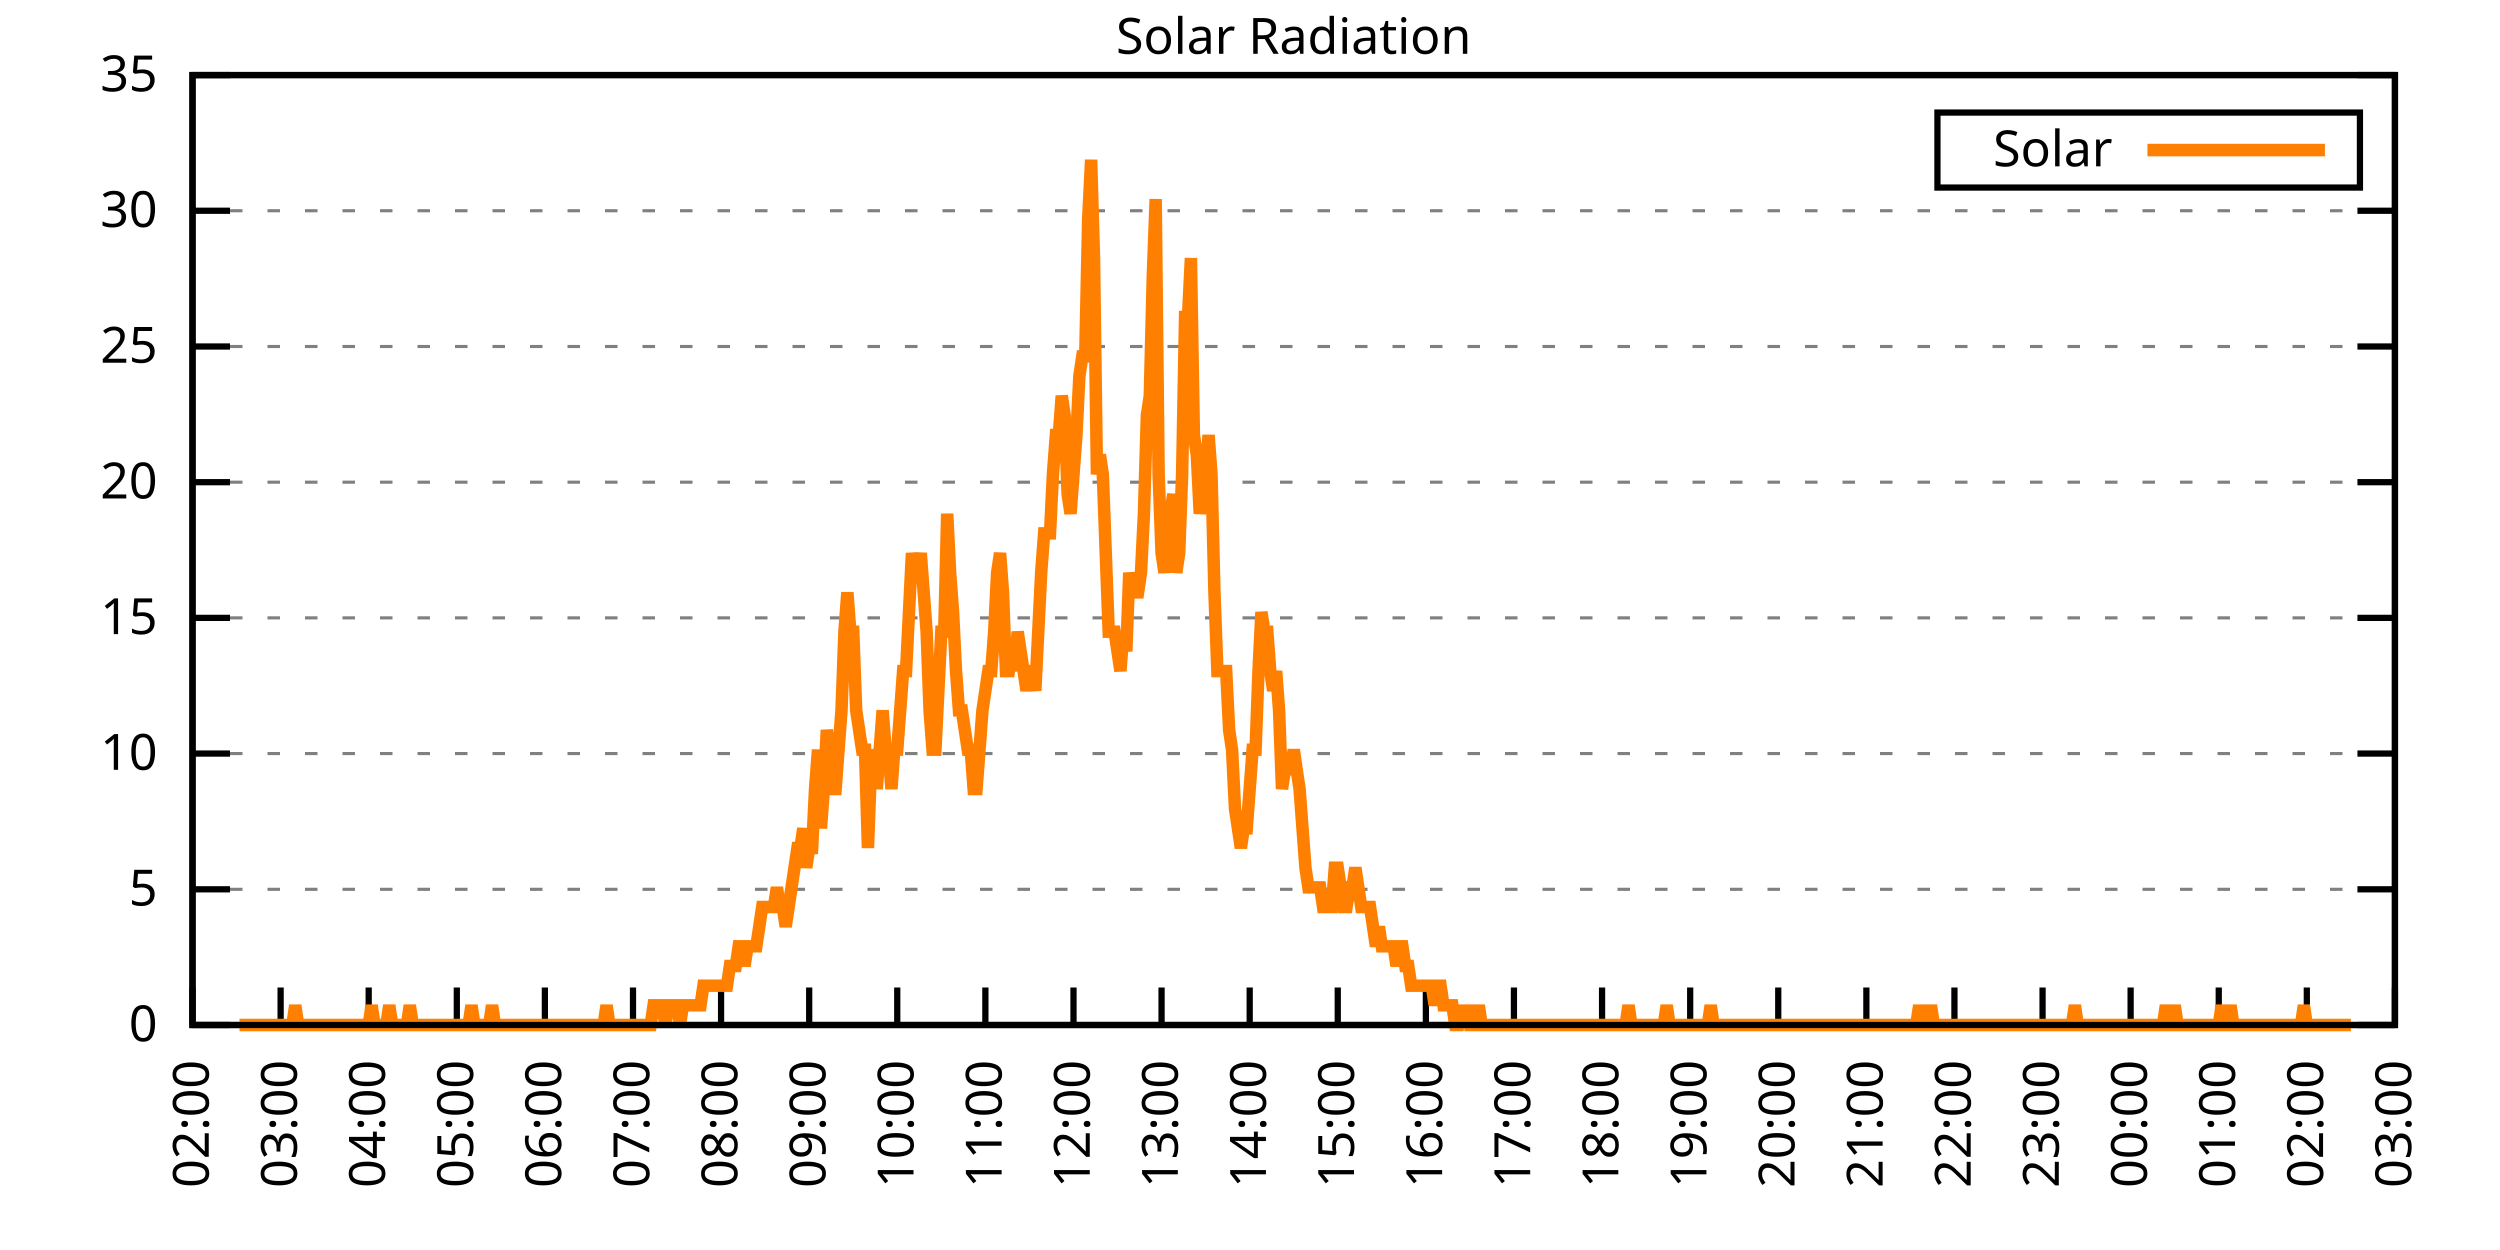
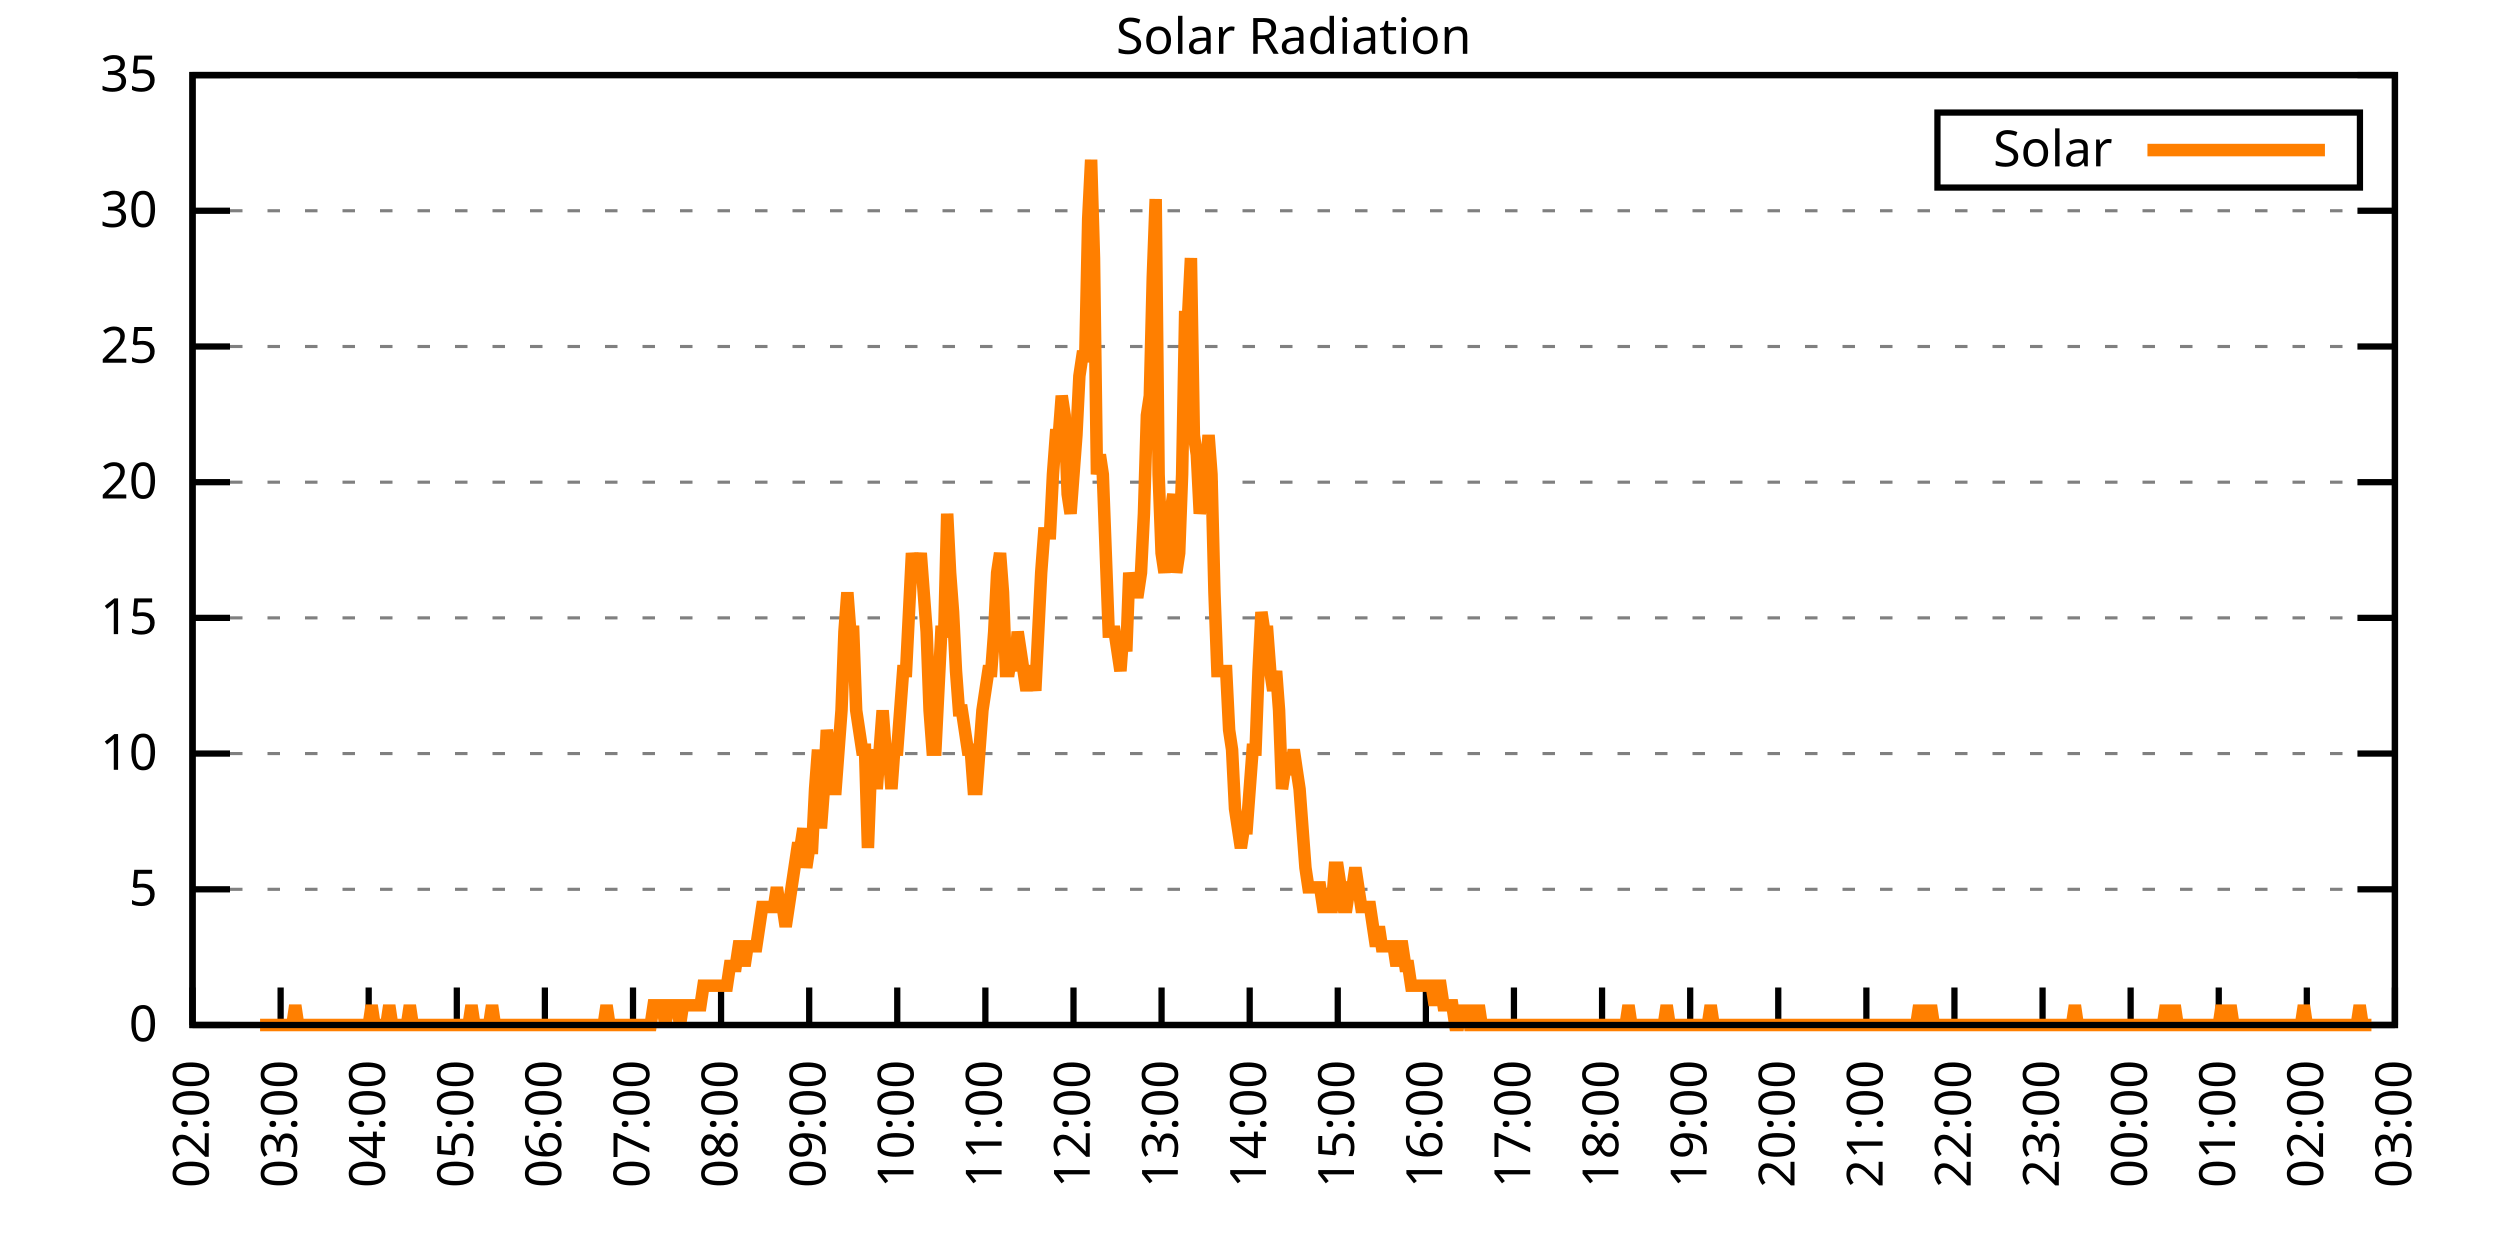
<svg xmlns="http://www.w3.org/2000/svg" xmlns:xlink="http://www.w3.org/1999/xlink" width="400" height="200" viewBox="0 0 400 200">
  <g id="gnuplot_canvas">
    <rect x="0" y="0" width="400" height="200" fill="none" />
    <defs>
      <circle id="gpDot" r="0.5" stroke-width="0.5" stroke="currentColor" />
      <path id="gpPt0" stroke-width="0.333" stroke="currentColor" d="M-1,0 h2 M0,-1 v2" />
      <path id="gpPt1" stroke-width="0.333" stroke="currentColor" d="M-1,-1 L1,1 M1,-1 L-1,1" />
      <path id="gpPt2" stroke-width="0.333" stroke="currentColor" d="M-1,0 L1,0 M0,-1 L0,1 M-1,-1 L1,1 M-1,1 L1,-1" />
      <rect id="gpPt3" stroke-width="0.333" stroke="currentColor" x="-1" y="-1" width="2" height="2" />
      <rect id="gpPt4" stroke-width="0.333" stroke="currentColor" fill="currentColor" x="-1" y="-1" width="2" height="2" />
      <circle id="gpPt5" stroke-width="0.333" stroke="currentColor" cx="0" cy="0" r="1" />
      <use xlink:href="#gpPt5" id="gpPt6" fill="currentColor" stroke="none" />
      <path id="gpPt7" stroke-width="0.333" stroke="currentColor" d="M0,-1.33 L-1.33,0.67 L1.33,0.67 z" />
      <use xlink:href="#gpPt7" id="gpPt8" fill="currentColor" stroke="none" />
      <use xlink:href="#gpPt7" id="gpPt9" stroke="currentColor" transform="rotate(180)" />
      <use xlink:href="#gpPt9" id="gpPt10" fill="currentColor" stroke="none" />
      <use xlink:href="#gpPt3" id="gpPt11" stroke="currentColor" transform="rotate(45)" />
      <use xlink:href="#gpPt11" id="gpPt12" fill="currentColor" stroke="none" />
      <path id="gpPt13" stroke-width="0.333" stroke="currentColor" d="M0,1.330 L1.265,0.411 L0.782,-1.067 L-0.782,-1.076 L-1.265,0.411 z" />
      <use xlink:href="#gpPt13" id="gpPt14" fill="currentColor" stroke="none" />
      <filter id="textbox" filterUnits="objectBoundingBox" x="0" y="0" height="1" width="1">
        <feFlood flood-color="white" flood-opacity="1" result="bgnd" />
        <feComposite in="SourceGraphic" in2="bgnd" operator="atop" />
      </filter>
      <filter id="greybox" filterUnits="objectBoundingBox" x="0" y="0" height="1" width="1">
        <feFlood flood-color="lightgrey" flood-opacity="1" result="grey" />
        <feComposite in="SourceGraphic" in2="grey" operator="atop" />
      </filter>
    </defs>
    <g fill="none" color="white" stroke="currentColor" stroke-width="1.00" stroke-linecap="butt" stroke-linejoin="miter">
</g>
    <g fill="none" color="black" stroke="currentColor" stroke-width="1.00" stroke-linecap="butt" stroke-linejoin="miter">
      <g stroke="none" shape-rendering="crispEdges">
        <polygon fill="rgb(255, 255, 255)" points="30.80,164.00 383.18,164.00 383.18,12.02 30.80,12.02 " />
      </g>
    </g>
    <g fill="none" color="black" stroke="currentColor" stroke-width="1.00" stroke-linecap="butt" stroke-linejoin="miter">
</g>
    <g fill="none" color="black" stroke="black" stroke-width="0.50" stroke-linecap="butt" stroke-linejoin="miter">
</g>
    <g fill="none" color="gray" stroke="currentColor" stroke-width="0.50" stroke-linecap="butt" stroke-linejoin="miter">
      <path stroke="gray" stroke-dasharray="2,4" class="gridline" d="M30.80,164.00 L383.19,164.00  " />
    </g>
    <g fill="none" color="gray" stroke="gray" stroke-width="1.00" stroke-linecap="butt" stroke-linejoin="miter">
</g>
    <g fill="none" color="black" stroke="currentColor" stroke-width="1.00" stroke-linecap="butt" stroke-linejoin="miter">
      <path stroke="black" d="M30.80,164.00 L36.80,164.00 M383.19,164.00 L377.19,164.00  " />
      <g transform="translate(25.20,166.60)" stroke="none" fill="black" font-family="Sans" font-size="8.00" text-anchor="end">
        <text>
          <tspan font-family="Sans"> 0</tspan>
        </text>
      </g>
    </g>
    <g fill="none" color="black" stroke="currentColor" stroke-width="1.00" stroke-linecap="butt" stroke-linejoin="miter">
</g>
    <g fill="none" color="black" stroke="black" stroke-width="0.50" stroke-linecap="butt" stroke-linejoin="miter">
</g>
    <g fill="none" color="gray" stroke="currentColor" stroke-width="0.50" stroke-linecap="butt" stroke-linejoin="miter">
      <path stroke="gray" stroke-dasharray="2,4" class="gridline" d="M30.80,142.29 L383.19,142.29  " />
    </g>
    <g fill="none" color="gray" stroke="gray" stroke-width="1.00" stroke-linecap="butt" stroke-linejoin="miter">
</g>
    <g fill="none" color="black" stroke="currentColor" stroke-width="1.00" stroke-linecap="butt" stroke-linejoin="miter">
      <path stroke="black" d="M30.80,142.29 L36.80,142.29 M383.19,142.29 L377.19,142.29  " />
      <g transform="translate(25.20,144.89)" stroke="none" fill="black" font-family="Sans" font-size="8.00" text-anchor="end">
        <text>
          <tspan font-family="Sans"> 5</tspan>
        </text>
      </g>
    </g>
    <g fill="none" color="black" stroke="currentColor" stroke-width="1.00" stroke-linecap="butt" stroke-linejoin="miter">
</g>
    <g fill="none" color="black" stroke="black" stroke-width="0.50" stroke-linecap="butt" stroke-linejoin="miter">
</g>
    <g fill="none" color="gray" stroke="currentColor" stroke-width="0.50" stroke-linecap="butt" stroke-linejoin="miter">
      <path stroke="gray" stroke-dasharray="2,4" class="gridline" d="M30.80,120.57 L383.19,120.57  " />
    </g>
    <g fill="none" color="gray" stroke="gray" stroke-width="1.00" stroke-linecap="butt" stroke-linejoin="miter">
</g>
    <g fill="none" color="black" stroke="currentColor" stroke-width="1.00" stroke-linecap="butt" stroke-linejoin="miter">
      <path stroke="black" d="M30.80,120.57 L36.80,120.57 M383.19,120.57 L377.19,120.57  " />
      <g transform="translate(25.20,123.17)" stroke="none" fill="black" font-family="Sans" font-size="8.00" text-anchor="end">
        <text>
          <tspan font-family="Sans"> 10</tspan>
        </text>
      </g>
    </g>
    <g fill="none" color="black" stroke="currentColor" stroke-width="1.00" stroke-linecap="butt" stroke-linejoin="miter">
</g>
    <g fill="none" color="black" stroke="black" stroke-width="0.50" stroke-linecap="butt" stroke-linejoin="miter">
</g>
    <g fill="none" color="gray" stroke="currentColor" stroke-width="0.50" stroke-linecap="butt" stroke-linejoin="miter">
      <path stroke="gray" stroke-dasharray="2,4" class="gridline" d="M30.80,98.86 L383.19,98.86  " />
    </g>
    <g fill="none" color="gray" stroke="gray" stroke-width="1.00" stroke-linecap="butt" stroke-linejoin="miter">
</g>
    <g fill="none" color="black" stroke="currentColor" stroke-width="1.00" stroke-linecap="butt" stroke-linejoin="miter">
      <path stroke="black" d="M30.80,98.86 L36.80,98.86 M383.19,98.86 L377.19,98.86  " />
      <g transform="translate(25.20,101.46)" stroke="none" fill="black" font-family="Sans" font-size="8.00" text-anchor="end">
        <text>
          <tspan font-family="Sans"> 15</tspan>
        </text>
      </g>
    </g>
    <g fill="none" color="black" stroke="currentColor" stroke-width="1.00" stroke-linecap="butt" stroke-linejoin="miter">
</g>
    <g fill="none" color="black" stroke="black" stroke-width="0.50" stroke-linecap="butt" stroke-linejoin="miter">
</g>
    <g fill="none" color="gray" stroke="currentColor" stroke-width="0.50" stroke-linecap="butt" stroke-linejoin="miter">
      <path stroke="gray" stroke-dasharray="2,4" class="gridline" d="M30.80,77.15 L383.19,77.15  " />
    </g>
    <g fill="none" color="gray" stroke="gray" stroke-width="1.00" stroke-linecap="butt" stroke-linejoin="miter">
</g>
    <g fill="none" color="black" stroke="currentColor" stroke-width="1.00" stroke-linecap="butt" stroke-linejoin="miter">
      <path stroke="black" d="M30.80,77.15 L36.80,77.15 M383.19,77.15 L377.19,77.15  " />
      <g transform="translate(25.20,79.75)" stroke="none" fill="black" font-family="Sans" font-size="8.00" text-anchor="end">
        <text>
          <tspan font-family="Sans"> 20</tspan>
        </text>
      </g>
    </g>
    <g fill="none" color="black" stroke="currentColor" stroke-width="1.00" stroke-linecap="butt" stroke-linejoin="miter">
</g>
    <g fill="none" color="black" stroke="black" stroke-width="0.50" stroke-linecap="butt" stroke-linejoin="miter">
</g>
    <g fill="none" color="gray" stroke="currentColor" stroke-width="0.50" stroke-linecap="butt" stroke-linejoin="miter">
      <path stroke="gray" stroke-dasharray="2,4" class="gridline" d="M30.80,55.44 L383.19,55.44  " />
    </g>
    <g fill="none" color="gray" stroke="gray" stroke-width="1.00" stroke-linecap="butt" stroke-linejoin="miter">
</g>
    <g fill="none" color="black" stroke="currentColor" stroke-width="1.00" stroke-linecap="butt" stroke-linejoin="miter">
      <path stroke="black" d="M30.80,55.44 L36.80,55.44 M383.19,55.44 L377.19,55.44  " />
      <g transform="translate(25.20,58.04)" stroke="none" fill="black" font-family="Sans" font-size="8.00" text-anchor="end">
        <text>
          <tspan font-family="Sans"> 25</tspan>
        </text>
      </g>
    </g>
    <g fill="none" color="black" stroke="currentColor" stroke-width="1.00" stroke-linecap="butt" stroke-linejoin="miter">
</g>
    <g fill="none" color="black" stroke="black" stroke-width="0.50" stroke-linecap="butt" stroke-linejoin="miter">
</g>
    <g fill="none" color="gray" stroke="currentColor" stroke-width="0.50" stroke-linecap="butt" stroke-linejoin="miter">
      <path stroke="gray" stroke-dasharray="2,4" class="gridline" d="M30.80,33.72 L383.19,33.72  " />
    </g>
    <g fill="none" color="gray" stroke="gray" stroke-width="1.00" stroke-linecap="butt" stroke-linejoin="miter">
</g>
    <g fill="none" color="black" stroke="currentColor" stroke-width="1.00" stroke-linecap="butt" stroke-linejoin="miter">
      <path stroke="black" d="M30.80,33.72 L36.80,33.72 M383.19,33.72 L377.19,33.72  " />
      <g transform="translate(25.20,36.32)" stroke="none" fill="black" font-family="Sans" font-size="8.00" text-anchor="end">
        <text>
          <tspan font-family="Sans"> 30</tspan>
        </text>
      </g>
    </g>
    <g fill="none" color="black" stroke="currentColor" stroke-width="1.00" stroke-linecap="butt" stroke-linejoin="miter">
</g>
    <g fill="none" color="black" stroke="black" stroke-width="0.50" stroke-linecap="butt" stroke-linejoin="miter">
</g>
    <g fill="none" color="gray" stroke="currentColor" stroke-width="0.50" stroke-linecap="butt" stroke-linejoin="miter">
      <path stroke="gray" stroke-dasharray="2,4" class="gridline" d="M30.80,12.01 L383.19,12.01  " />
    </g>
    <g fill="none" color="gray" stroke="gray" stroke-width="1.00" stroke-linecap="butt" stroke-linejoin="miter">
</g>
    <g fill="none" color="black" stroke="currentColor" stroke-width="1.00" stroke-linecap="butt" stroke-linejoin="miter">
      <path stroke="black" d="M30.80,12.01 L36.80,12.01 M383.19,12.01 L377.19,12.01  " />
      <g transform="translate(25.20,14.61)" stroke="none" fill="black" font-family="Sans" font-size="8.00" text-anchor="end">
        <text>
          <tspan font-family="Sans"> 35</tspan>
        </text>
      </g>
    </g>
    <g fill="none" color="black" stroke="currentColor" stroke-width="1.00" stroke-linecap="butt" stroke-linejoin="miter">
      <path stroke="black" d="M30.80,164.00 L30.80,158.00  " />
      <g transform="translate(33.40,169.60) rotate(270.00)" stroke="none" fill="black" font-family="Sans" font-size="8.00" text-anchor="end">
        <text>
          <tspan font-family="Sans">02:00</tspan>
        </text>
      </g>
    </g>
    <g fill="none" color="black" stroke="currentColor" stroke-width="1.00" stroke-linecap="butt" stroke-linejoin="miter">
      <path stroke="black" d="M44.90,164.00 L44.90,158.00  " />
      <g transform="translate(47.50,169.60) rotate(270.00)" stroke="none" fill="black" font-family="Sans" font-size="8.00" text-anchor="end">
        <text>
          <tspan font-family="Sans">03:00</tspan>
        </text>
      </g>
    </g>
    <g fill="none" color="black" stroke="currentColor" stroke-width="1.00" stroke-linecap="butt" stroke-linejoin="miter">
      <path stroke="black" d="M58.99,164.00 L58.99,158.00  " />
      <g transform="translate(61.59,169.60) rotate(270.00)" stroke="none" fill="black" font-family="Sans" font-size="8.00" text-anchor="end">
        <text>
          <tspan font-family="Sans">04:00</tspan>
        </text>
      </g>
    </g>
    <g fill="none" color="black" stroke="currentColor" stroke-width="1.00" stroke-linecap="butt" stroke-linejoin="miter">
      <path stroke="black" d="M73.09,164.00 L73.09,158.00  " />
      <g transform="translate(75.69,169.60) rotate(270.00)" stroke="none" fill="black" font-family="Sans" font-size="8.00" text-anchor="end">
        <text>
          <tspan font-family="Sans">05:00</tspan>
        </text>
      </g>
    </g>
    <g fill="none" color="black" stroke="currentColor" stroke-width="1.00" stroke-linecap="butt" stroke-linejoin="miter">
      <path stroke="black" d="M87.18,164.00 L87.18,158.00  " />
      <g transform="translate(89.78,169.60) rotate(270.00)" stroke="none" fill="black" font-family="Sans" font-size="8.00" text-anchor="end">
        <text>
          <tspan font-family="Sans">06:00</tspan>
        </text>
      </g>
    </g>
    <g fill="none" color="black" stroke="currentColor" stroke-width="1.00" stroke-linecap="butt" stroke-linejoin="miter">
      <path stroke="black" d="M101.28,164.00 L101.28,158.00  " />
      <g transform="translate(103.88,169.60) rotate(270.00)" stroke="none" fill="black" font-family="Sans" font-size="8.00" text-anchor="end">
        <text>
          <tspan font-family="Sans">07:00</tspan>
        </text>
      </g>
    </g>
    <g fill="none" color="black" stroke="currentColor" stroke-width="1.00" stroke-linecap="butt" stroke-linejoin="miter">
      <path stroke="black" d="M115.37,164.00 L115.37,158.00  " />
      <g transform="translate(117.97,169.60) rotate(270.00)" stroke="none" fill="black" font-family="Sans" font-size="8.00" text-anchor="end">
        <text>
          <tspan font-family="Sans">08:00</tspan>
        </text>
      </g>
    </g>
    <g fill="none" color="black" stroke="currentColor" stroke-width="1.00" stroke-linecap="butt" stroke-linejoin="miter">
      <path stroke="black" d="M129.47,164.00 L129.47,158.00  " />
      <g transform="translate(132.07,169.60) rotate(270.00)" stroke="none" fill="black" font-family="Sans" font-size="8.00" text-anchor="end">
        <text>
          <tspan font-family="Sans">09:00</tspan>
        </text>
      </g>
    </g>
    <g fill="none" color="black" stroke="currentColor" stroke-width="1.00" stroke-linecap="butt" stroke-linejoin="miter">
      <path stroke="black" d="M143.56,164.00 L143.56,158.00  " />
      <g transform="translate(146.16,169.60) rotate(270.00)" stroke="none" fill="black" font-family="Sans" font-size="8.00" text-anchor="end">
        <text>
          <tspan font-family="Sans">10:00</tspan>
        </text>
      </g>
    </g>
    <g fill="none" color="black" stroke="currentColor" stroke-width="1.00" stroke-linecap="butt" stroke-linejoin="miter">
      <path stroke="black" d="M157.66,164.00 L157.66,158.00  " />
      <g transform="translate(160.26,169.60) rotate(270.00)" stroke="none" fill="black" font-family="Sans" font-size="8.00" text-anchor="end">
        <text>
          <tspan font-family="Sans">11:00</tspan>
        </text>
      </g>
    </g>
    <g fill="none" color="black" stroke="currentColor" stroke-width="1.00" stroke-linecap="butt" stroke-linejoin="miter">
      <path stroke="black" d="M171.76,164.00 L171.76,158.00  " />
      <g transform="translate(174.36,169.60) rotate(270.00)" stroke="none" fill="black" font-family="Sans" font-size="8.00" text-anchor="end">
        <text>
          <tspan font-family="Sans">12:00</tspan>
        </text>
      </g>
    </g>
    <g fill="none" color="black" stroke="currentColor" stroke-width="1.00" stroke-linecap="butt" stroke-linejoin="miter">
      <path stroke="black" d="M185.85,164.00 L185.85,158.00  " />
      <g transform="translate(188.45,169.60) rotate(270.00)" stroke="none" fill="black" font-family="Sans" font-size="8.00" text-anchor="end">
        <text>
          <tspan font-family="Sans">13:00</tspan>
        </text>
      </g>
    </g>
    <g fill="none" color="black" stroke="currentColor" stroke-width="1.00" stroke-linecap="butt" stroke-linejoin="miter">
      <path stroke="black" d="M199.95,164.00 L199.95,158.00  " />
      <g transform="translate(202.55,169.60) rotate(270.00)" stroke="none" fill="black" font-family="Sans" font-size="8.00" text-anchor="end">
        <text>
          <tspan font-family="Sans">14:00</tspan>
        </text>
      </g>
    </g>
    <g fill="none" color="black" stroke="currentColor" stroke-width="1.00" stroke-linecap="butt" stroke-linejoin="miter">
      <path stroke="black" d="M214.04,164.00 L214.04,158.00  " />
      <g transform="translate(216.64,169.60) rotate(270.00)" stroke="none" fill="black" font-family="Sans" font-size="8.00" text-anchor="end">
        <text>
          <tspan font-family="Sans">15:00</tspan>
        </text>
      </g>
    </g>
    <g fill="none" color="black" stroke="currentColor" stroke-width="1.00" stroke-linecap="butt" stroke-linejoin="miter">
      <path stroke="black" d="M228.14,164.00 L228.14,158.00  " />
      <g transform="translate(230.74,169.60) rotate(270.00)" stroke="none" fill="black" font-family="Sans" font-size="8.00" text-anchor="end">
        <text>
          <tspan font-family="Sans">16:00</tspan>
        </text>
      </g>
    </g>
    <g fill="none" color="black" stroke="currentColor" stroke-width="1.00" stroke-linecap="butt" stroke-linejoin="miter">
      <path stroke="black" d="M242.23,164.00 L242.23,158.00  " />
      <g transform="translate(244.83,169.60) rotate(270.00)" stroke="none" fill="black" font-family="Sans" font-size="8.00" text-anchor="end">
        <text>
          <tspan font-family="Sans">17:00</tspan>
        </text>
      </g>
    </g>
    <g fill="none" color="black" stroke="currentColor" stroke-width="1.00" stroke-linecap="butt" stroke-linejoin="miter">
      <path stroke="black" d="M256.33,164.00 L256.33,158.00  " />
      <g transform="translate(258.93,169.60) rotate(270.00)" stroke="none" fill="black" font-family="Sans" font-size="8.00" text-anchor="end">
        <text>
          <tspan font-family="Sans">18:00</tspan>
        </text>
      </g>
    </g>
    <g fill="none" color="black" stroke="currentColor" stroke-width="1.00" stroke-linecap="butt" stroke-linejoin="miter">
      <path stroke="black" d="M270.43,164.00 L270.43,158.00  " />
      <g transform="translate(273.03,169.60) rotate(270.00)" stroke="none" fill="black" font-family="Sans" font-size="8.00" text-anchor="end">
        <text>
          <tspan font-family="Sans">19:00</tspan>
        </text>
      </g>
    </g>
    <g fill="none" color="black" stroke="currentColor" stroke-width="1.00" stroke-linecap="butt" stroke-linejoin="miter">
      <path stroke="black" d="M284.52,164.00 L284.52,158.00  " />
      <g transform="translate(287.12,169.60) rotate(270.00)" stroke="none" fill="black" font-family="Sans" font-size="8.00" text-anchor="end">
        <text>
          <tspan font-family="Sans">20:00</tspan>
        </text>
      </g>
    </g>
    <g fill="none" color="black" stroke="currentColor" stroke-width="1.00" stroke-linecap="butt" stroke-linejoin="miter">
      <path stroke="black" d="M298.62,164.00 L298.62,158.00  " />
      <g transform="translate(301.22,169.60) rotate(270.00)" stroke="none" fill="black" font-family="Sans" font-size="8.00" text-anchor="end">
        <text>
          <tspan font-family="Sans">21:00</tspan>
        </text>
      </g>
    </g>
    <g fill="none" color="black" stroke="currentColor" stroke-width="1.00" stroke-linecap="butt" stroke-linejoin="miter">
      <path stroke="black" d="M312.71,164.00 L312.71,158.00  " />
      <g transform="translate(315.31,169.60) rotate(270.00)" stroke="none" fill="black" font-family="Sans" font-size="8.00" text-anchor="end">
        <text>
          <tspan font-family="Sans">22:00</tspan>
        </text>
      </g>
    </g>
    <g fill="none" color="black" stroke="currentColor" stroke-width="1.00" stroke-linecap="butt" stroke-linejoin="miter">
      <path stroke="black" d="M326.81,164.00 L326.81,158.00  " />
      <g transform="translate(329.41,169.60) rotate(270.00)" stroke="none" fill="black" font-family="Sans" font-size="8.00" text-anchor="end">
        <text>
          <tspan font-family="Sans">23:00</tspan>
        </text>
      </g>
    </g>
    <g fill="none" color="black" stroke="currentColor" stroke-width="1.00" stroke-linecap="butt" stroke-linejoin="miter">
      <path stroke="black" d="M340.90,164.00 L340.90,158.00  " />
      <g transform="translate(343.50,169.60) rotate(270.00)" stroke="none" fill="black" font-family="Sans" font-size="8.00" text-anchor="end">
        <text>
          <tspan font-family="Sans">00:00</tspan>
        </text>
      </g>
    </g>
    <g fill="none" color="black" stroke="currentColor" stroke-width="1.00" stroke-linecap="butt" stroke-linejoin="miter">
      <path stroke="black" d="M355.00,164.00 L355.00,158.00  " />
      <g transform="translate(357.60,169.60) rotate(270.00)" stroke="none" fill="black" font-family="Sans" font-size="8.00" text-anchor="end">
        <text>
          <tspan font-family="Sans">01:00</tspan>
        </text>
      </g>
    </g>
    <g fill="none" color="black" stroke="currentColor" stroke-width="1.00" stroke-linecap="butt" stroke-linejoin="miter">
      <path stroke="black" d="M369.09,164.00 L369.09,158.00  " />
      <g transform="translate(371.69,169.60) rotate(270.00)" stroke="none" fill="black" font-family="Sans" font-size="8.00" text-anchor="end">
        <text>
          <tspan font-family="Sans">02:00</tspan>
        </text>
      </g>
    </g>
    <g fill="none" color="black" stroke="currentColor" stroke-width="1.00" stroke-linecap="butt" stroke-linejoin="miter">
      <path stroke="black" d="M383.19,164.00 L383.19,158.00  " />
      <g transform="translate(385.79,169.60) rotate(270.00)" stroke="none" fill="black" font-family="Sans" font-size="8.00" text-anchor="end">
        <text>
          <tspan font-family="Sans">03:00</tspan>
        </text>
      </g>
    </g>
    <g fill="none" color="black" stroke="currentColor" stroke-width="1.00" stroke-linecap="butt" stroke-linejoin="miter">
</g>
    <g fill="none" color="black" stroke="currentColor" stroke-width="1.00" stroke-linecap="butt" stroke-linejoin="miter">
      <path stroke="black" d="M30.80,12.01 L30.80,164.00 L383.19,164.00 L383.19,12.01 L30.80,12.01 Z  " />
    </g>
    <g fill="none" color="black" stroke="currentColor" stroke-width="1.00" stroke-linecap="butt" stroke-linejoin="miter">
</g>
    <g fill="none" color="black" stroke="currentColor" stroke-width="1.00" stroke-linecap="butt" stroke-linejoin="miter">
      <path stroke="black" d="M309.99,30.01 L309.99,18.01 L377.59,18.01 L377.59,30.01 L309.99,30.01 Z  " />
    </g>
    <g id="Solar_Radiation_plot_1">
      <g fill="none" color="white" stroke="black" stroke-width="2.00" stroke-linecap="butt" stroke-linejoin="miter">
</g>
      <g fill="none" color="black" stroke="currentColor" stroke-width="2.00" stroke-linecap="butt" stroke-linejoin="miter">
        <g transform="translate(337.99,26.61)" stroke="none" fill="black" font-family="Sans" font-size="8.00" text-anchor="end">
          <text>
            <tspan font-family="Sans">Solar</tspan>
          </text>
        </g>
      </g>
      <g fill="none" color="black" stroke="currentColor" stroke-width="2.00" stroke-linecap="butt" stroke-linejoin="miter">
-         <path stroke="rgb(255, 127,   0)" d="M343.59,24.01 L371.99,24.01 M38.32,164.00 L38.79,164.00 L39.26,164.00 L39.73,164.00 L40.20,164.00 L40.67,164.00   L41.14,164.00 L41.61,164.00 L42.08,164.00 L42.55,164.00 L43.02,164.00 L43.49,164.00 L43.96,164.00 L44.43,164.00   L44.90,164.00 L45.37,164.00 L45.84,164.00 L46.31,164.00 L46.78,164.00 L47.24,160.85 L47.71,164.00 L48.18,164.00   L48.65,164.00 L49.12,164.00 L49.59,164.00 L50.06,164.00 L50.53,164.00 L51.00,164.00 L51.47,164.00 L51.94,164.00   L52.41,164.00 L52.88,164.00 L53.35,164.00 L53.82,164.00 L54.29,164.00 L54.76,164.00 L55.23,164.00 L55.70,164.00   L56.17,164.00 L56.64,164.00 L57.11,164.00 L57.58,164.00 L58.05,164.00 L58.52,164.00 L58.99,164.00 L59.46,160.85   L59.93,164.00 L60.40,164.00 L60.87,164.00 L61.34,164.00 L61.81,164.00 L62.28,160.85 L62.75,164.00 L63.22,164.00   L63.69,164.00 L64.16,164.00 L64.63,164.00 L65.10,164.00 L65.57,160.85 L66.04,164.00 L66.51,164.00 L66.98,164.00   L67.45,164.00 L67.92,164.00 L68.39,164.00 L68.86,164.00 L69.33,164.00 L69.80,164.00 L70.27,164.00 L70.74,164.00   L71.21,164.00 L71.68,164.00 L72.15,164.00 L72.62,164.00 L73.09,164.00 L73.56,164.00 L74.03,164.00 L74.50,164.00   L74.97,164.00 L75.44,160.85 L75.91,164.00 L76.38,164.00 L76.85,164.00 L77.32,164.00 L77.79,164.00 L78.26,164.00   L78.73,160.85 L79.19,164.00 L79.66,164.00 L80.13,164.00 L80.60,164.00 L81.07,164.00 L81.54,164.00 L82.01,164.00   L82.48,164.00 L82.95,164.00 L83.42,164.00 L83.89,164.00 L84.36,164.00 L84.83,164.00 L85.30,164.00 L85.77,164.00   L86.24,164.00 L86.71,164.00 L87.18,164.00 L87.65,164.00 L88.12,164.00 L88.59,164.00 L89.06,164.00 L89.53,164.00   L90.00,164.00 L90.47,164.00 L90.94,164.00 L91.41,164.00 L91.88,164.00 L92.35,164.00 L92.82,164.00 L93.29,164.00   L93.76,164.00 L94.23,164.00 L94.70,164.00 L95.17,164.00 L95.64,164.00 L96.11,164.00 L96.58,164.00 L97.05,160.85   L97.52,164.00 L97.99,164.00 L98.46,164.00 L98.93,164.00 L99.40,164.00 L99.87,164.00 L100.34,164.00 L100.81,164.00   L101.28,164.00 L101.75,164.00 L102.22,164.00 L102.69,164.00 L103.16,164.00 L103.63,164.00 L104.10,164.00 L104.57,160.85   L105.04,160.85 L105.51,160.85 L105.98,160.85 L106.45,164.00 L106.92,160.85 L107.39,160.85 L107.86,160.85 L108.33,160.85   L108.80,164.00 L109.27,160.85 L109.74,160.85 L110.21,160.85 L110.68,160.85 L111.14,160.85 L111.61,160.85 L112.08,160.85   L112.55,157.71 L113.02,157.71 L113.49,157.71 L113.96,157.71 L114.43,157.71 L114.90,157.71 L115.37,157.71 L115.84,157.71   L116.31,157.71 L116.78,154.56 L117.25,154.56 L117.72,154.56 L118.19,151.41 L118.66,151.41 L119.13,154.56 L119.60,151.41   L120.07,151.41 L120.54,151.41 L121.01,151.41 L121.48,148.27 L121.95,145.12 L122.42,145.12 L122.89,145.12 L123.36,145.12   L123.83,145.12 L124.30,141.98 L124.77,145.12 L125.24,145.12 L125.71,148.27 L126.18,145.12 L126.65,141.98 L127.12,138.83   L127.59,135.68 L128.06,135.68 L128.53,132.54 L129.00,138.83 L129.47,135.68 L129.94,135.68 L130.41,126.24 L130.88,119.95   L131.35,132.54 L131.82,126.24 L132.29,116.80 L132.76,119.95 L133.23,126.24 L133.70,126.24 L134.17,119.95 L134.64,113.66   L135.11,101.07 L135.58,94.78 L136.05,101.07 L136.52,101.07 L136.99,113.66 L137.46,116.80 L137.93,119.95 L138.40,119.95   L138.87,135.68 L139.34,123.10 L139.81,119.95 L140.28,126.24 L140.75,119.95 L141.22,113.66 L141.69,119.95 L142.16,119.95   L142.63,126.24 L143.09,119.95 L143.56,119.95 L144.03,113.66 L144.50,107.37 L144.97,107.37 L145.44,97.93 L145.91,88.49   L146.38,91.63 L146.85,91.63 L147.32,88.49 L147.79,94.78 L148.26,101.07 L148.73,113.66 L149.20,119.95 L149.67,119.95   L150.14,110.51 L150.61,101.07 L151.08,101.07 L151.55,82.19 L152.02,91.63 L152.49,97.93 L152.96,107.37 L153.43,113.66   L153.90,113.66 L154.37,116.80 L154.84,119.95 L155.31,119.95 L155.78,126.24 L156.25,126.24 L156.72,119.95 L157.19,113.66   L157.66,110.51 L158.13,107.37 L158.60,107.37 L159.07,101.07 L159.54,91.63 L160.01,88.49 L160.48,94.78 L160.95,107.37   L161.42,107.37 L161.89,104.22 L162.36,107.37 L162.83,101.07 L163.30,104.22 L163.77,107.37 L164.24,110.51 L164.71,107.37   L165.18,107.37 L165.65,110.51 L166.12,101.07 L166.59,91.63 L167.06,85.34 L167.53,85.34 L168.00,85.34 L168.47,75.90   L168.94,69.61 L169.41,69.61 L169.88,63.32 L170.35,66.46 L170.82,79.05 L171.29,82.19 L171.76,75.90 L172.23,69.61   L172.70,60.17 L173.17,57.02 L173.64,57.02 L174.11,35.00 L174.58,25.56 L175.04,41.29 L175.51,75.90 L175.98,72.76   L176.45,75.90 L176.92,88.49 L177.39,101.07 L177.86,101.07 L178.33,101.07 L178.80,104.22 L179.27,107.37 L179.74,101.07   L180.21,104.22 L180.68,91.63 L181.15,94.78 L181.62,94.78 L182.09,94.78 L182.56,91.63 L183.03,82.19 L183.50,66.46   L183.97,63.32 L184.44,44.44 L184.91,31.85 L185.38,75.90 L185.85,88.49 L186.32,91.63 L186.79,85.34 L187.26,82.19   L187.73,79.05 L188.20,91.63 L188.67,88.49 L189.14,75.90 L189.61,50.73 L190.08,50.73 L190.55,41.29 L191.02,69.61   L191.49,72.76 L191.96,82.19 L192.43,79.05 L192.90,75.90 L193.37,69.61 L193.84,75.90 L194.31,94.78 L194.78,107.37   L195.25,107.37 L195.72,107.37 L196.19,107.37 L196.66,116.80 L197.13,119.95 L197.60,129.39 L198.07,132.54 L198.54,135.68   L199.01,132.54 L199.48,132.54 L199.95,126.24 L200.42,119.95 L200.89,119.95 L201.36,107.37 L201.83,97.93 L202.30,101.07   L202.77,101.07 L203.24,107.37 L203.71,110.51 L204.18,107.37 L204.65,113.66 L205.12,126.24 L205.59,123.10 L206.06,123.10   L206.53,123.10 L207.00,119.95 L207.46,123.10 L207.93,126.24 L208.40,132.54 L208.87,138.83 L209.34,141.98 L209.81,141.98   L210.28,141.98 L210.75,141.98 L211.22,141.98 L211.69,145.12 L212.16,145.12 L212.63,145.12 L213.10,145.12 L213.57,138.83   L214.04,138.83 L214.51,141.98 L214.98,145.12 L215.45,145.12 L215.92,141.98 L216.39,141.98 L216.86,138.83 L217.33,141.98   L217.80,145.12 L218.27,145.12 L218.74,145.12 L219.21,145.12 L219.68,148.27 L220.15,151.41 L220.62,148.27 L221.09,151.41   L221.56,151.41 L222.03,151.41 L222.50,151.41 L222.97,151.41 L223.44,154.56 L223.91,151.41 L224.38,151.41 L224.85,154.56   L225.32,154.56 L225.79,157.71 L226.26,157.71 L226.73,157.71 L227.20,157.71 L227.67,157.71 L228.14,157.71 L228.61,157.71   L229.08,157.71 L229.55,160.85 L230.02,157.71 L230.49,157.71 L230.96,160.85 L231.43,160.85 L231.90,160.85 L232.37,160.85   L232.84,164.00 L233.31,164.00 L233.78,160.85 L234.25,164.00 L234.72,160.85 L235.19,164.00 L235.66,164.00 L236.13,164.00   L236.60,160.85 L237.07,164.00 L237.54,164.00 L238.01,164.00 L238.48,164.00 L238.95,164.00 L239.41,164.00 L239.88,164.00   L240.35,164.00 L240.82,164.00 L241.29,164.00 L241.76,164.00 L242.23,164.00 L242.70,164.00 L243.17,164.00 L243.64,164.00   L244.11,164.00 L244.58,164.00 L245.05,164.00 L245.52,164.00 L245.99,164.00 L246.46,164.00 L246.93,164.00 L247.40,164.00   L247.87,164.00 L248.34,164.00 L248.81,164.00 L249.28,164.00 L249.75,164.00 L250.22,164.00 L250.69,164.00 L251.16,164.00   L251.63,164.00 L252.10,164.00 L252.57,164.00 L253.04,164.00 L253.51,164.00 L253.98,164.00 L254.45,164.00 L254.92,164.00   L255.39,164.00 L255.86,164.00 L256.33,164.00 L256.80,164.00 L257.27,164.00 L257.74,164.00 L258.21,164.00 L258.68,164.00   L259.15,164.00 L259.62,164.00 L260.09,164.00 L260.56,160.85 L261.03,164.00 L261.50,164.00 L261.97,164.00 L262.44,164.00   L262.91,164.00 L263.38,164.00 L263.85,164.00 L264.32,164.00 L264.79,164.00 L265.26,164.00 L265.73,164.00 L266.20,164.00   L266.67,160.85 L267.14,164.00 L267.61,164.00 L268.08,164.00 L268.55,164.00 L269.02,164.00 L269.49,164.00 L269.96,164.00   L270.43,164.00 L270.90,164.00 L271.36,164.00 L271.83,164.00 L272.30,164.00 L272.77,164.00 L273.24,164.00 L273.71,160.85   L274.18,164.00 L274.65,164.00 L275.12,164.00 L275.59,164.00 L276.06,164.00 L276.53,164.00 L277.00,164.00 L277.47,164.00   L277.94,164.00 L278.41,164.00 L278.88,164.00 L279.35,164.00 L279.82,164.00 L280.29,164.00 L280.76,164.00 L281.23,164.00   L281.70,164.00 L282.17,164.00 L282.64,164.00 L283.11,164.00 L283.58,164.00 L284.05,164.00 L284.52,164.00 L284.99,164.00   L285.46,164.00 L285.93,164.00 L286.40,164.00 L286.87,164.00 L287.34,164.00 L287.81,164.00 L288.28,164.00 L288.75,164.00   L289.22,164.00 L289.69,164.00 L290.16,164.00 L290.63,164.00 L291.10,164.00 L291.57,164.00 L292.04,164.00 L292.51,164.00   L292.98,164.00 L293.45,164.00 L293.92,164.00 L294.39,164.00 L294.86,164.00 L295.33,164.00 L295.80,164.00 L296.27,164.00   L296.74,164.00 L297.21,164.00 L297.68,164.00 L298.15,164.00 L298.62,164.00 L299.09,164.00 L299.56,164.00 L300.03,164.00   L300.50,164.00 L300.97,164.00 L301.44,164.00 L301.91,164.00 L302.38,164.00 L302.85,164.00 L303.31,164.00 L303.78,164.00   L304.25,164.00 L304.72,164.00 L305.19,164.00 L305.66,164.00 L306.13,164.00 L306.60,164.00 L307.07,160.85 L307.54,164.00   L308.01,164.00 L308.48,164.00 L308.95,160.85 L309.42,164.00 L309.89,164.00 L310.36,164.00 L310.83,164.00 L311.30,164.00   L311.77,164.00 L312.24,164.00 L312.71,164.00 L313.18,164.00 L313.65,164.00 L314.12,164.00 L314.59,164.00 L315.06,164.00   L315.53,164.00 L316.00,164.00 L316.47,164.00 L316.94,164.00 L317.41,164.00 L317.88,164.00 L318.35,164.00 L318.82,164.00   L319.29,164.00 L319.76,164.00 L320.23,164.00 L320.46,164.00 L321.17,164.00 L321.64,164.00 L322.11,164.00 L322.58,164.00   L323.05,164.00 L323.52,164.00 L323.99,164.00 L324.46,164.00 L324.93,164.00 L325.40,164.00 L325.87,164.00 L326.34,164.00   L326.81,164.00 L327.28,164.00 L327.75,164.00 L328.22,164.00 L328.69,164.00 L329.16,164.00 L329.63,164.00 L330.10,164.00   L330.57,164.00 L331.04,164.00 L331.51,164.00 L331.98,160.85 L332.45,164.00 L332.92,164.00 L333.39,164.00 L333.86,164.00   L334.33,164.00 L334.80,164.00 L335.26,164.00 L335.73,164.00 L336.20,164.00 L336.67,164.00 L337.14,164.00 L337.61,164.00   L338.08,164.00 L338.55,164.00 L339.02,164.00 L339.49,164.00 L339.96,164.00 L340.43,164.00 L340.90,164.00 L341.37,164.00   L341.84,164.00 L342.31,164.00 L342.78,164.00 L343.25,164.00 L343.72,164.00 L344.19,164.00 L344.66,164.00 L345.13,164.00   L345.60,164.00 L346.07,164.00 L346.54,160.85 L347.01,164.00 L347.48,164.00 L347.95,160.85 L348.42,164.00 L348.89,164.00   L349.36,164.00 L349.83,164.00 L350.30,164.00 L350.77,164.00 L351.24,164.00 L351.71,164.00 L352.18,164.00 L352.65,164.00   L353.12,164.00 L353.59,164.00 L354.06,164.00 L354.53,164.00 L355.00,164.00 L355.47,160.85 L355.94,164.00 L356.41,164.00   L356.88,160.85 L357.35,164.00 L357.82,164.00 L358.29,164.00 L358.76,164.00 L359.23,164.00 L359.70,164.00 L360.17,164.00   L360.64,164.00 L361.11,164.00 L361.58,164.00 L362.05,164.00 L362.52,164.00 L362.99,164.00 L363.46,164.00 L363.93,164.00   L364.40,164.00 L364.87,164.00 L365.34,164.00 L365.81,164.00 L366.28,164.00 L366.75,164.00 L367.21,164.00 L367.68,164.00   L368.15,164.00 L368.62,160.85 L369.09,164.00 L369.56,164.00 L370.03,164.00 L370.50,164.00 L370.97,164.00 L371.44,164.00   L371.91,164.00 L372.38,164.00 L372.85,164.00 L373.32,164.00 L373.79,164.00 L374.26,164.00 L374.73,164.00 L375.20,164.00   L375.67,164.00 L376.14,164.00  " />
+         <path stroke="rgb(255, 127,   0)" d="M343.59,24.01 L371.99,24.01 M41.61,164.00 L42.08,164.00 L42.55,164.00 L43.02,164.00 L43.49,164.00 L43.96,164.00   L44.43,164.00 L44.90,164.00 L45.37,164.00 L45.84,164.00 L46.31,164.00 L46.78,164.00 L47.24,160.85 L47.71,164.00   L48.18,164.00 L48.65,164.00 L49.12,164.00 L49.59,164.00 L50.06,164.00 L50.53,164.00 L51.00,164.00 L51.47,164.00   L51.94,164.00 L52.41,164.00 L52.88,164.00 L53.35,164.00 L53.82,164.00 L54.29,164.00 L54.76,164.00 L55.23,164.00   L55.70,164.00 L56.17,164.00 L56.64,164.00 L57.11,164.00 L57.58,164.00 L58.05,164.00 L58.52,164.00 L58.99,164.00   L59.46,160.85 L59.93,164.00 L60.40,164.00 L60.87,164.00 L61.34,164.00 L61.81,164.00 L62.28,160.85 L62.75,164.00   L63.22,164.00 L63.69,164.00 L64.16,164.00 L64.63,164.00 L65.10,164.00 L65.57,160.85 L66.04,164.00 L66.51,164.00   L66.98,164.00 L67.45,164.00 L67.92,164.00 L68.39,164.00 L68.86,164.00 L69.33,164.00 L69.80,164.00 L70.27,164.00   L70.74,164.00 L71.21,164.00 L71.68,164.00 L72.15,164.00 L72.62,164.00 L73.09,164.00 L73.56,164.00 L74.03,164.00   L74.50,164.00 L74.97,164.00 L75.44,160.85 L75.91,164.00 L76.38,164.00 L76.85,164.00 L77.32,164.00 L77.79,164.00   L78.26,164.00 L78.73,160.85 L79.19,164.00 L79.66,164.00 L80.13,164.00 L80.60,164.00 L81.07,164.00 L81.54,164.00   L82.01,164.00 L82.48,164.00 L82.95,164.00 L83.42,164.00 L83.89,164.00 L84.36,164.00 L84.83,164.00 L85.30,164.00   L85.77,164.00 L86.24,164.00 L86.71,164.00 L87.18,164.00 L87.65,164.00 L88.12,164.00 L88.59,164.00 L89.06,164.00   L89.53,164.00 L90.00,164.00 L90.47,164.00 L90.94,164.00 L91.41,164.00 L91.88,164.00 L92.35,164.00 L92.82,164.00   L93.29,164.00 L93.76,164.00 L94.23,164.00 L94.70,164.00 L95.17,164.00 L95.64,164.00 L96.11,164.00 L96.58,164.00   L97.05,160.85 L97.52,164.00 L97.99,164.00 L98.46,164.00 L98.93,164.00 L99.40,164.00 L99.87,164.00 L100.34,164.00   L100.81,164.00 L101.28,164.00 L101.75,164.00 L102.22,164.00 L102.69,164.00 L103.16,164.00 L103.63,164.00 L104.10,164.00   L104.57,160.85 L105.04,160.85 L105.51,160.85 L105.98,160.85 L106.45,164.00 L106.92,160.85 L107.39,160.85 L107.86,160.85   L108.33,160.85 L108.80,164.00 L109.27,160.85 L109.74,160.85 L110.21,160.85 L110.68,160.85 L111.14,160.85 L111.61,160.85   L112.08,160.85 L112.55,157.71 L113.02,157.71 L113.49,157.71 L113.96,157.71 L114.43,157.71 L114.90,157.71 L115.37,157.71   L115.84,157.71 L116.31,157.71 L116.78,154.56 L117.25,154.56 L117.72,154.56 L118.19,151.41 L118.66,151.41 L119.13,154.56   L119.60,151.41 L120.07,151.41 L120.54,151.41 L121.01,151.41 L121.48,148.27 L121.95,145.12 L122.42,145.12 L122.89,145.12   L123.36,145.12 L123.83,145.12 L124.30,141.98 L124.77,145.12 L125.24,145.12 L125.71,148.27 L126.18,145.12 L126.65,141.98   L127.12,138.83 L127.59,135.68 L128.06,135.68 L128.53,132.54 L129.00,138.83 L129.47,135.68 L129.94,135.68 L130.41,126.24   L130.88,119.95 L131.35,132.54 L131.82,126.24 L132.29,116.80 L132.76,119.95 L133.23,126.24 L133.70,126.24 L134.17,119.95   L134.64,113.66 L135.11,101.07 L135.58,94.78 L136.05,101.07 L136.52,101.07 L136.99,113.66 L137.46,116.80 L137.93,119.95   L138.40,119.95 L138.87,135.68 L139.34,123.10 L139.81,119.95 L140.28,126.24 L140.75,119.95 L141.22,113.66 L141.69,119.95   L142.16,119.95 L142.63,126.24 L143.09,119.95 L143.56,119.95 L144.03,113.66 L144.50,107.37 L144.97,107.37 L145.44,97.93   L145.91,88.49 L146.38,91.63 L146.85,91.63 L147.32,88.49 L147.79,94.78 L148.26,101.07 L148.73,113.66 L149.20,119.95   L149.67,119.95 L150.14,110.51 L150.61,101.07 L151.08,101.07 L151.55,82.19 L152.02,91.63 L152.49,97.93 L152.96,107.37   L153.43,113.66 L153.90,113.66 L154.37,116.80 L154.84,119.95 L155.31,119.95 L155.78,126.24 L156.25,126.24 L156.72,119.95   L157.19,113.66 L157.66,110.51 L158.13,107.37 L158.60,107.37 L159.07,101.07 L159.54,91.63 L160.01,88.49 L160.48,94.78   L160.95,107.37 L161.42,107.37 L161.89,104.22 L162.36,107.37 L162.83,101.07 L163.30,104.22 L163.77,107.37 L164.24,110.51   L164.71,107.37 L165.18,107.37 L165.65,110.51 L166.12,101.07 L166.59,91.63 L167.06,85.34 L167.53,85.34 L168.00,85.34   L168.47,75.90 L168.94,69.61 L169.41,69.61 L169.88,63.32 L170.35,66.46 L170.82,79.05 L171.29,82.19 L171.76,75.90   L172.23,69.61 L172.70,60.17 L173.17,57.02 L173.64,57.02 L174.11,35.00 L174.58,25.56 L175.04,41.29 L175.51,75.90   L175.98,72.76 L176.45,75.90 L176.92,88.49 L177.39,101.07 L177.86,101.07 L178.33,101.07 L178.80,104.22 L179.27,107.37   L179.74,101.07 L180.21,104.22 L180.68,91.63 L181.15,94.78 L181.62,94.78 L182.09,94.78 L182.56,91.63 L183.03,82.19   L183.50,66.46 L183.97,63.32 L184.44,44.44 L184.91,31.85 L185.38,75.90 L185.85,88.49 L186.32,91.63 L186.79,85.34   L187.26,82.19 L187.73,79.05 L188.20,91.63 L188.67,88.49 L189.14,75.90 L189.61,50.73 L190.08,50.73 L190.55,41.29   L191.02,69.61 L191.49,72.76 L191.96,82.19 L192.43,79.05 L192.90,75.90 L193.37,69.61 L193.84,75.90 L194.31,94.78   L194.78,107.37 L195.25,107.37 L195.72,107.37 L196.19,107.37 L196.66,116.80 L197.13,119.95 L197.60,129.39 L198.07,132.54   L198.54,135.68 L199.01,132.54 L199.48,132.54 L199.95,126.24 L200.42,119.95 L200.89,119.95 L201.36,107.37 L201.83,97.93   L202.30,101.07 L202.77,101.07 L203.24,107.37 L203.71,110.51 L204.18,107.37 L204.65,113.66 L205.12,126.24 L205.59,123.10   L206.06,123.10 L206.53,123.10 L207.00,119.95 L207.46,123.10 L207.93,126.24 L208.40,132.54 L208.87,138.83 L209.34,141.98   L209.81,141.98 L210.28,141.98 L210.75,141.98 L211.22,141.98 L211.69,145.12 L212.16,145.12 L212.63,145.12 L213.10,145.12   L213.57,138.83 L214.04,138.83 L214.51,141.98 L214.98,145.12 L215.45,145.12 L215.92,141.98 L216.39,141.98 L216.86,138.83   L217.33,141.98 L217.80,145.12 L218.27,145.12 L218.74,145.12 L219.21,145.12 L219.68,148.27 L220.15,151.41 L220.62,148.27   L221.09,151.41 L221.56,151.41 L222.03,151.41 L222.50,151.41 L222.97,151.41 L223.44,154.56 L223.91,151.41 L224.38,151.41   L224.85,154.56 L225.32,154.56 L225.79,157.71 L226.26,157.71 L226.73,157.71 L227.20,157.71 L227.67,157.71 L228.14,157.71   L228.61,157.71 L229.08,157.71 L229.55,160.85 L230.02,157.71 L230.49,157.71 L230.96,160.85 L231.43,160.85 L231.90,160.85   L232.37,160.85 L232.84,164.00 L233.31,164.00 L233.78,160.85 L234.25,164.00 L234.72,160.85 L235.19,164.00 L235.66,164.00   L236.13,164.00 L236.60,160.85 L237.07,164.00 L237.54,164.00 L238.01,164.00 L238.48,164.00 L238.95,164.00 L239.41,164.00   L239.88,164.00 L240.35,164.00 L240.82,164.00 L241.29,164.00 L241.76,164.00 L242.23,164.00 L242.70,164.00 L243.17,164.00   L243.64,164.00 L244.11,164.00 L244.58,164.00 L245.05,164.00 L245.52,164.00 L245.99,164.00 L246.46,164.00 L246.93,164.00   L247.40,164.00 L247.87,164.00 L248.34,164.00 L248.81,164.00 L249.28,164.00 L249.75,164.00 L250.22,164.00 L250.69,164.00   L251.16,164.00 L251.63,164.00 L252.10,164.00 L252.57,164.00 L253.04,164.00 L253.51,164.00 L253.98,164.00 L254.45,164.00   L254.92,164.00 L255.39,164.00 L255.86,164.00 L256.33,164.00 L256.80,164.00 L257.27,164.00 L257.74,164.00 L258.21,164.00   L258.68,164.00 L259.15,164.00 L259.62,164.00 L260.09,164.00 L260.56,160.85 L261.03,164.00 L261.50,164.00 L261.97,164.00   L262.44,164.00 L262.91,164.00 L263.38,164.00 L263.85,164.00 L264.32,164.00 L264.79,164.00 L265.26,164.00 L265.73,164.00   L266.20,164.00 L266.67,160.85 L267.14,164.00 L267.61,164.00 L268.08,164.00 L268.55,164.00 L269.02,164.00 L269.49,164.00   L269.96,164.00 L270.43,164.00 L270.90,164.00 L271.36,164.00 L271.83,164.00 L272.30,164.00 L272.77,164.00 L273.24,164.00   L273.71,160.85 L274.18,164.00 L274.65,164.00 L275.12,164.00 L275.59,164.00 L276.06,164.00 L276.53,164.00 L277.00,164.00   L277.47,164.00 L277.94,164.00 L278.41,164.00 L278.88,164.00 L279.35,164.00 L279.82,164.00 L280.29,164.00 L280.76,164.00   L281.23,164.00 L281.70,164.00 L282.17,164.00 L282.64,164.00 L283.11,164.00 L283.58,164.00 L284.05,164.00 L284.52,164.00   L284.99,164.00 L285.46,164.00 L285.93,164.00 L286.40,164.00 L286.87,164.00 L287.34,164.00 L287.81,164.00 L288.28,164.00   L288.75,164.00 L289.22,164.00 L289.69,164.00 L290.16,164.00 L290.63,164.00 L291.10,164.00 L291.57,164.00 L292.04,164.00   L292.51,164.00 L292.98,164.00 L293.45,164.00 L293.92,164.00 L294.39,164.00 L294.86,164.00 L295.33,164.00 L295.80,164.00   L296.27,164.00 L296.74,164.00 L297.21,164.00 L297.68,164.00 L298.15,164.00 L298.62,164.00 L299.09,164.00 L299.56,164.00   L300.03,164.00 L300.50,164.00 L300.97,164.00 L301.44,164.00 L301.91,164.00 L302.38,164.00 L302.85,164.00 L303.31,164.00   L303.78,164.00 L304.25,164.00 L304.72,164.00 L305.19,164.00 L305.66,164.00 L306.13,164.00 L306.60,164.00 L307.07,160.85   L307.54,164.00 L308.01,164.00 L308.48,164.00 L308.95,160.85 L309.42,164.00 L309.89,164.00 L310.36,164.00 L310.83,164.00   L311.30,164.00 L311.77,164.00 L312.24,164.00 L312.71,164.00 L313.18,164.00 L313.65,164.00 L314.12,164.00 L314.59,164.00   L315.06,164.00 L315.53,164.00 L316.00,164.00 L316.47,164.00 L316.94,164.00 L317.41,164.00 L317.88,164.00 L318.35,164.00   L318.82,164.00 L319.29,164.00 L319.76,164.00 L320.23,164.00 L320.46,164.00 L321.17,164.00 L321.64,164.00 L322.11,164.00   L322.58,164.00 L323.05,164.00 L323.52,164.00 L323.99,164.00 L324.46,164.00 L324.93,164.00 L325.40,164.00 L325.87,164.00   L326.34,164.00 L326.81,164.00 L327.28,164.00 L327.75,164.00 L328.22,164.00 L328.69,164.00 L329.16,164.00 L329.63,164.00   L330.10,164.00 L330.57,164.00 L331.04,164.00 L331.51,164.00 L331.98,160.85 L332.45,164.00 L332.92,164.00 L333.39,164.00   L333.86,164.00 L334.33,164.00 L334.80,164.00 L335.26,164.00 L335.73,164.00 L336.20,164.00 L336.67,164.00 L337.14,164.00   L337.61,164.00 L338.08,164.00 L338.55,164.00 L339.02,164.00 L339.49,164.00 L339.96,164.00 L340.43,164.00 L340.90,164.00   L341.37,164.00 L341.84,164.00 L342.31,164.00 L342.78,164.00 L343.25,164.00 L343.72,164.00 L344.19,164.00 L344.66,164.00   L345.13,164.00 L345.60,164.00 L346.07,164.00 L346.54,160.85 L347.01,164.00 L347.48,164.00 L347.95,160.85 L348.42,164.00   L348.89,164.00 L349.36,164.00 L349.83,164.00 L350.30,164.00 L350.77,164.00 L351.24,164.00 L351.71,164.00 L352.18,164.00   L352.65,164.00 L353.12,164.00 L353.59,164.00 L354.06,164.00 L354.53,164.00 L355.00,164.00 L355.47,160.85 L355.94,164.00   L356.41,164.00 L356.88,160.85 L357.35,164.00 L357.82,164.00 L358.29,164.00 L358.76,164.00 L359.23,164.00 L359.70,164.00   L360.17,164.00 L360.64,164.00 L361.11,164.00 L361.58,164.00 L362.05,164.00 L362.52,164.00 L362.99,164.00 L363.46,164.00   L363.93,164.00 L364.40,164.00 L364.87,164.00 L365.34,164.00 L365.81,164.00 L366.28,164.00 L366.75,164.00 L367.21,164.00   L367.68,164.00 L368.15,164.00 L368.62,160.85 L369.09,164.00 L369.56,164.00 L370.03,164.00 L370.50,164.00 L370.97,164.00   L371.44,164.00 L371.91,164.00 L372.38,164.00 L372.85,164.00 L373.32,164.00 L373.79,164.00 L374.26,164.00 L374.73,164.00   L375.20,164.00 L375.67,164.00 L376.14,164.00 L376.61,164.00 L377.08,164.00 L377.55,160.85 L378.02,164.00 L378.49,164.00   L378.96,164.00 L379.43,164.00  " />
      </g>
    </g>
    <g fill="none" color="black" stroke="currentColor" stroke-width="2.00" stroke-linecap="butt" stroke-linejoin="miter">
</g>
    <g fill="none" color="black" stroke="black" stroke-width="1.00" stroke-linecap="butt" stroke-linejoin="miter">
</g>
    <g fill="none" color="black" stroke="currentColor" stroke-width="1.00" stroke-linecap="butt" stroke-linejoin="miter">
      <path stroke="black" d="M30.80,12.01 L30.80,164.00 L383.19,164.00 L383.19,12.01 L30.80,12.01 Z  " />
      <g transform="translate(6.80,88.01) rotate(270.00)" stroke="none" fill="black" font-family="Sans" font-size="8.00" text-anchor="middle">
        <text />
      </g>
    </g>
    <g fill="none" color="black" stroke="currentColor" stroke-width="1.00" stroke-linecap="butt" stroke-linejoin="miter">
</g>
    <g fill="none" color="black" stroke="currentColor" stroke-width="1.00" stroke-linecap="butt" stroke-linejoin="miter">
      <g transform="translate(206.99,8.61)" stroke="none" fill="black" font-family="Sans" font-size="8.00" text-anchor="middle">
        <text>
          <tspan font-family="Sans">Solar Radiation</tspan>
        </text>
      </g>
    </g>
    <g fill="none" color="black" stroke="currentColor" stroke-width="1.00" stroke-linecap="butt" stroke-linejoin="miter">
</g>
  </g>
</svg>
